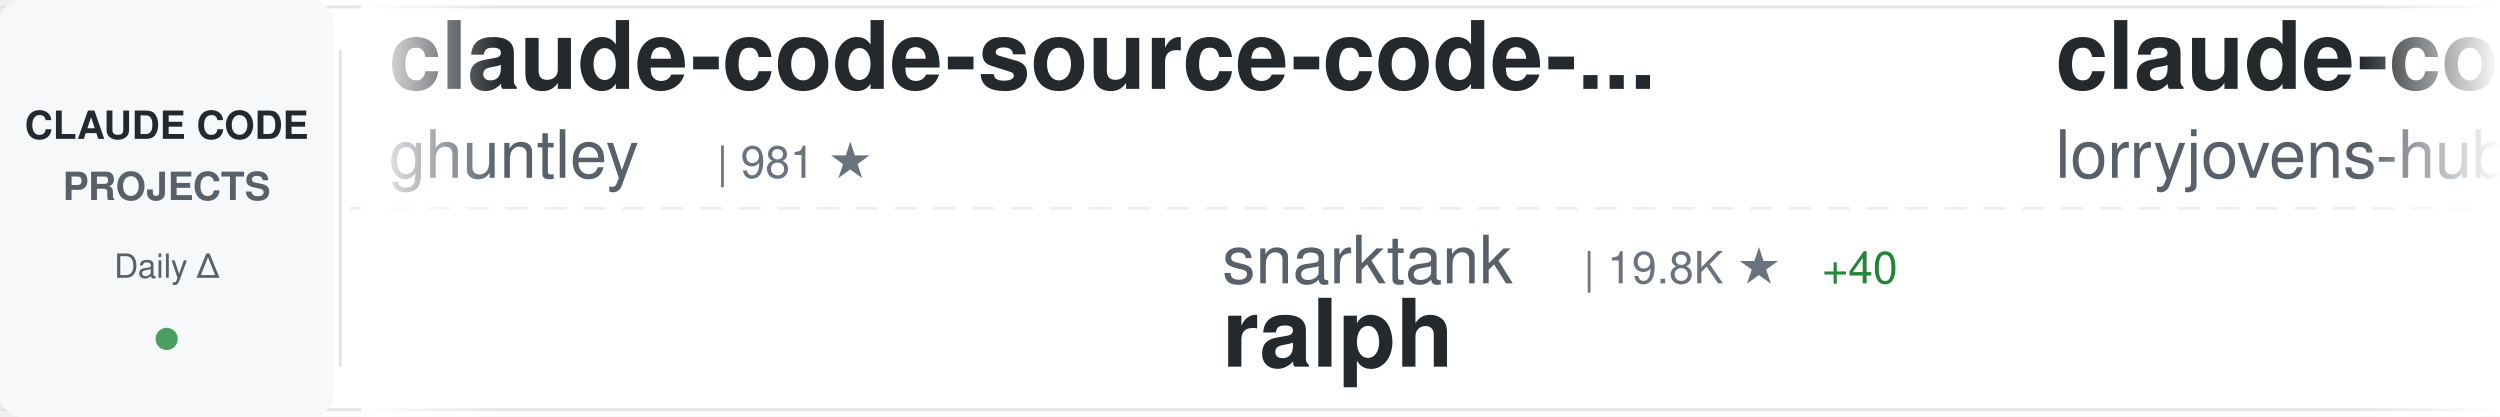
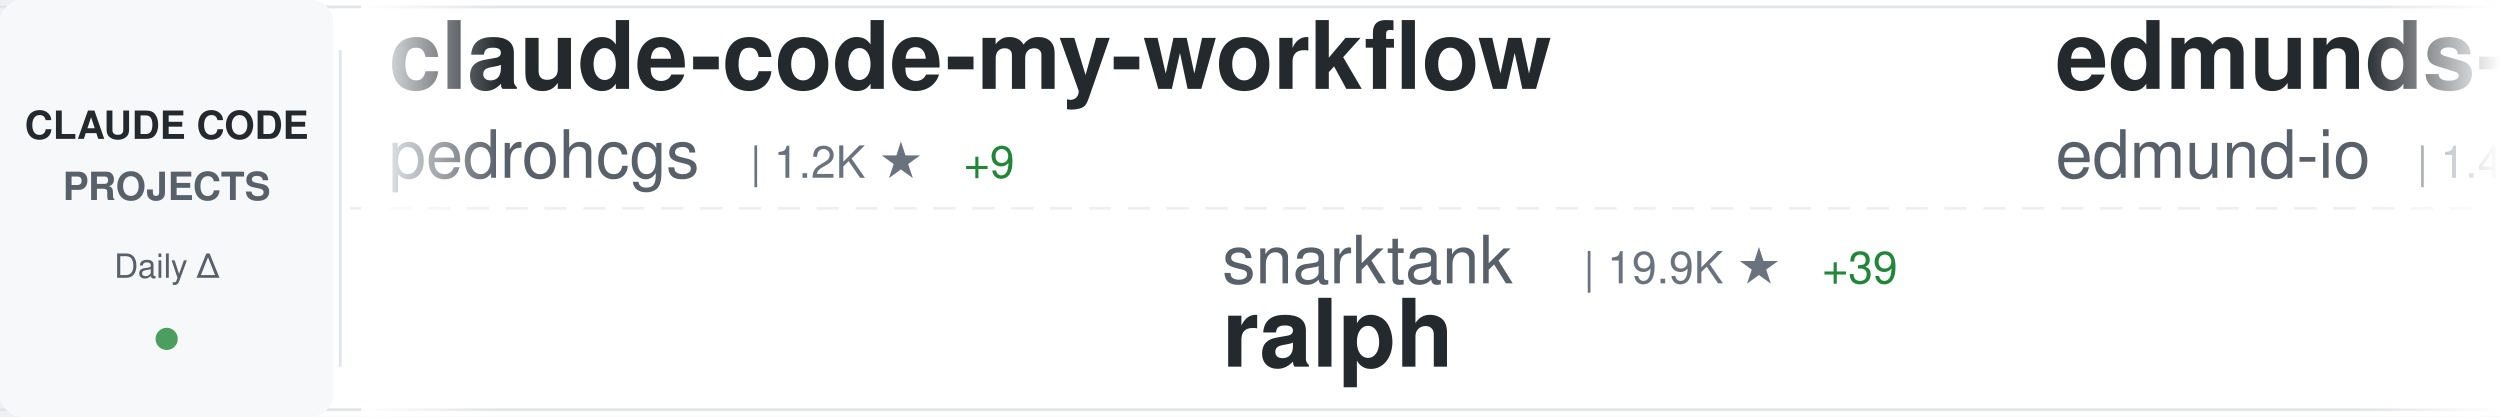
<svg xmlns="http://www.w3.org/2000/svg" width="900" height="150">
  <defs>
    <linearGradient id="awesomeLeftFade" x1="0%" y1="0%" x2="100%" y2="0%">
      <stop offset="0%" style="stop-color:#ffffff;stop-opacity:1" />
      <stop offset="100%" style="stop-color:#ffffff;stop-opacity:0" />
    </linearGradient>
    <linearGradient id="awesomeRightFade" x1="0%" y1="0%" x2="100%" y2="0%">
      <stop offset="0%" style="stop-color:#ffffff;stop-opacity:0" />
      <stop offset="100%" style="stop-color:#ffffff;stop-opacity:1" />
    </linearGradient>
  </defs>
  <rect width="900" height="150" fill="#ffffff" rx="8" />
  <rect x="0" y="2" width="900" height="1" fill="#e1e4e8" />
  <rect x="0" y="147" width="900" height="1" fill="#e1e4e8" />
  <line x1="0" y1="75" x2="900" y2="75" stroke="#e1e4e8" stroke-width="1" stroke-dasharray="8 6" opacity="0.6" />
  <rect x="0" y="0" width="120" height="150" fill="#f6f8fa" rx="8" />
  <text x="60" y="50" font-family="-apple-system, BlinkMacSystemFont, 'Segoe UI', Helvetica, Arial, sans-serif" font-size="14" font-weight="600" fill="#24292e" text-anchor="middle">CLAUDE CODE</text>
  <text x="60" y="72" font-family="-apple-system, BlinkMacSystemFont, 'Segoe UI', Helvetica, Arial, sans-serif" font-size="14" font-weight="600" fill="#586069" text-anchor="middle">PROJECTS</text>
  <text x="60" y="100" font-family="-apple-system, BlinkMacSystemFont, 'Segoe UI', Helvetica, Arial, sans-serif" font-size="12" font-weight="500" fill="#586069" text-anchor="middle">Daily Δ</text>
  <circle cx="60" cy="122" r="4" fill="#22863a" opacity="0.8" />
  <rect x="122" y="18" width="1" height="114" fill="#e1e4e8" />
  <clipPath id="awesomeTickerClip">
    <rect x="130" y="0" width="770" height="150" />
  </clipPath>
  <g clip-path="url(#awesomeTickerClip)">
    <g id="awesomeTickerItems">
      <animateTransform attributeName="transform" attributeType="XML" type="translate" from="0 0" to="-3000 0" dur="54s" repeatCount="indefinite" />
      <g transform="translate(0, 0)">
-         <text x="140" y="32" font-family="-apple-system, BlinkMacSystemFont, 'Segoe UI', Helvetica, Arial, sans-serif" font-size="34" font-weight="600" fill="#24292e">claude-code-source-code-...</text>
-         <text x="140" y="64" font-family="-apple-system, BlinkMacSystemFont, 'Segoe UI', Helvetica, Arial, sans-serif" font-size="24" font-weight="400" fill="#586069">ghuntley</text>
-         <text x="258" y="64" font-family="-apple-system, BlinkMacSystemFont, 'Segoe UI', Helvetica, Arial, sans-serif" font-size="16" font-weight="500" fill="#6a737d">| 981 ★</text>
+         <text x="140" y="32" font-family="-apple-system, BlinkMacSystemFont, 'Segoe UI', Helvetica, Arial, sans-serif" font-size="34" font-weight="600" fill="#24292e">claude-code-my-workflow</text>
+         <text x="140" y="64" font-family="-apple-system, BlinkMacSystemFont, 'Segoe UI', Helvetica, Arial, sans-serif" font-size="24" font-weight="400" fill="#586069">pedrohcgs</text>
+         <text x="270" y="64" font-family="-apple-system, BlinkMacSystemFont, 'Segoe UI', Helvetica, Arial, sans-serif" font-size="16" font-weight="500" fill="#6a737d">| 1.2K ★</text>
+         <text x="347" y="64" font-family="-apple-system, BlinkMacSystemFont, 'Segoe UI', Helvetica, Arial, sans-serif" font-size="16" font-weight="500" fill="#22863a"> +9</text>
      </g>
      <g transform="translate(300, 0)">
        <text x="140" y="102" font-family="-apple-system, BlinkMacSystemFont, 'Segoe UI', Helvetica, Arial, sans-serif" font-size="24" font-weight="400" fill="#586069">snarktank</text>
-         <text x="270" y="102" font-family="-apple-system, BlinkMacSystemFont, 'Segoe UI', Helvetica, Arial, sans-serif" font-size="16" font-weight="500" fill="#6a737d">| 19.8K ★</text>
-         <text x="356" y="102" font-family="-apple-system, BlinkMacSystemFont, 'Segoe UI', Helvetica, Arial, sans-serif" font-size="16" font-weight="500" fill="#22863a"> +40</text>
+         <text x="270" y="102" font-family="-apple-system, BlinkMacSystemFont, 'Segoe UI', Helvetica, Arial, sans-serif" font-size="16" font-weight="500" fill="#6a737d">| 19.9K ★</text>
+         <text x="356" y="102" font-family="-apple-system, BlinkMacSystemFont, 'Segoe UI', Helvetica, Arial, sans-serif" font-size="16" font-weight="500" fill="#22863a"> +39</text>
        <text x="140" y="132" font-family="-apple-system, BlinkMacSystemFont, 'Segoe UI', Helvetica, Arial, sans-serif" font-size="34" font-weight="600" fill="#24292e">ralph</text>
      </g>
      <g transform="translate(600, 0)">
-         <text x="140" y="32" font-family="-apple-system, BlinkMacSystemFont, 'Segoe UI', Helvetica, Arial, sans-serif" font-size="34" font-weight="600" fill="#24292e">claude-code-rust</text>
-         <text x="140" y="64" font-family="-apple-system, BlinkMacSystemFont, 'Segoe UI', Helvetica, Arial, sans-serif" font-size="24" font-weight="400" fill="#586069">lorryjovens-hub</text>
-         <text x="342" y="64" font-family="-apple-system, BlinkMacSystemFont, 'Segoe UI', Helvetica, Arial, sans-serif" font-size="16" font-weight="500" fill="#6a737d">| 1.6K ★</text>
-         <text x="419" y="64" font-family="-apple-system, BlinkMacSystemFont, 'Segoe UI', Helvetica, Arial, sans-serif" font-size="16" font-weight="500" fill="#22863a"> +1</text>
+         <text x="140" y="32" font-family="-apple-system, BlinkMacSystemFont, 'Segoe UI', Helvetica, Arial, sans-serif" font-size="34" font-weight="600" fill="#24292e">edmunds-claude-code</text>
+         <text x="140" y="64" font-family="-apple-system, BlinkMacSystemFont, 'Segoe UI', Helvetica, Arial, sans-serif" font-size="24" font-weight="400" fill="#586069">edmund-io</text>
+         <text x="270" y="64" font-family="-apple-system, BlinkMacSystemFont, 'Segoe UI', Helvetica, Arial, sans-serif" font-size="16" font-weight="500" fill="#6a737d">| 1.4K ★</text>
+         <text x="347" y="64" font-family="-apple-system, BlinkMacSystemFont, 'Segoe UI', Helvetica, Arial, sans-serif" font-size="16" font-weight="500" fill="#22863a"> +2</text>
      </g>
      <g transform="translate(900, 0)">
-         <text x="140" y="102" font-family="-apple-system, BlinkMacSystemFont, 'Segoe UI', Helvetica, Arial, sans-serif" font-size="24" font-weight="400" fill="#586069">Chachamaru127</text>
-         <text x="318" y="102" font-family="-apple-system, BlinkMacSystemFont, 'Segoe UI', Helvetica, Arial, sans-serif" font-size="16" font-weight="500" fill="#6a737d">| 2.5K ★</text>
-         <text x="395" y="102" font-family="-apple-system, BlinkMacSystemFont, 'Segoe UI', Helvetica, Arial, sans-serif" font-size="16" font-weight="500" fill="#22863a"> +89</text>
-         <text x="140" y="132" font-family="-apple-system, BlinkMacSystemFont, 'Segoe UI', Helvetica, Arial, sans-serif" font-size="34" font-weight="600" fill="#24292e">claude-code-harness</text>
+         <text x="140" y="102" font-family="-apple-system, BlinkMacSystemFont, 'Segoe UI', Helvetica, Arial, sans-serif" font-size="24" font-weight="400" fill="#586069">guanshan</text>
+         <text x="258" y="102" font-family="-apple-system, BlinkMacSystemFont, 'Segoe UI', Helvetica, Arial, sans-serif" font-size="16" font-weight="500" fill="#6a737d">| 60 ★</text>
+         <text x="140" y="132" font-family="-apple-system, BlinkMacSystemFont, 'Segoe UI', Helvetica, Arial, sans-serif" font-size="34" font-weight="600" fill="#24292e">ClaudeCode</text>
      </g>
      <g transform="translate(1200, 0)">
-         <text x="140" y="32" font-family="-apple-system, BlinkMacSystemFont, 'Segoe UI', Helvetica, Arial, sans-serif" font-size="34" font-weight="600" fill="#24292e">claude-code-reverse</text>
-         <text x="140" y="64" font-family="-apple-system, BlinkMacSystemFont, 'Segoe UI', Helvetica, Arial, sans-serif" font-size="24" font-weight="400" fill="#586069">Yuyz0112</text>
-         <text x="258" y="64" font-family="-apple-system, BlinkMacSystemFont, 'Segoe UI', Helvetica, Arial, sans-serif" font-size="16" font-weight="500" fill="#6a737d">| 2.4K ★</text>
-         <text x="335" y="64" font-family="-apple-system, BlinkMacSystemFont, 'Segoe UI', Helvetica, Arial, sans-serif" font-size="16" font-weight="500" fill="#22863a"> +1</text>
+         <text x="140" y="32" font-family="-apple-system, BlinkMacSystemFont, 'Segoe UI', Helvetica, Arial, sans-serif" font-size="34" font-weight="600" fill="#24292e">claude-code-guide</text>
+         <text x="140" y="64" font-family="-apple-system, BlinkMacSystemFont, 'Segoe UI', Helvetica, Arial, sans-serif" font-size="24" font-weight="400" fill="#586069">zebbern</text>
+         <text x="246" y="64" font-family="-apple-system, BlinkMacSystemFont, 'Segoe UI', Helvetica, Arial, sans-serif" font-size="16" font-weight="500" fill="#6a737d">| 4.2K ★</text>
+         <text x="323" y="64" font-family="-apple-system, BlinkMacSystemFont, 'Segoe UI', Helvetica, Arial, sans-serif" font-size="16" font-weight="500" fill="#22863a"> +4</text>
      </g>
      <g transform="translate(1500, 0)">
-         <text x="140" y="102" font-family="-apple-system, BlinkMacSystemFont, 'Segoe UI', Helvetica, Arial, sans-serif" font-size="24" font-weight="400" fill="#586069">FlorianBruniaux</text>
-         <text x="342" y="102" font-family="-apple-system, BlinkMacSystemFont, 'Segoe UI', Helvetica, Arial, sans-serif" font-size="16" font-weight="500" fill="#6a737d">| 4.6K ★</text>
-         <text x="419" y="102" font-family="-apple-system, BlinkMacSystemFont, 'Segoe UI', Helvetica, Arial, sans-serif" font-size="16" font-weight="500" fill="#22863a"> +30</text>
-         <text x="140" y="132" font-family="-apple-system, BlinkMacSystemFont, 'Segoe UI', Helvetica, Arial, sans-serif" font-size="34" font-weight="600" fill="#24292e">claude-code-ultimate-gui...</text>
+         <text x="140" y="102" font-family="-apple-system, BlinkMacSystemFont, 'Segoe UI', Helvetica, Arial, sans-serif" font-size="24" font-weight="400" fill="#586069">VoltAgent</text>
+         <text x="270" y="102" font-family="-apple-system, BlinkMacSystemFont, 'Segoe UI', Helvetica, Arial, sans-serif" font-size="16" font-weight="500" fill="#6a737d">| 21.0K ★</text>
+         <text x="356" y="102" font-family="-apple-system, BlinkMacSystemFont, 'Segoe UI', Helvetica, Arial, sans-serif" font-size="16" font-weight="500" fill="#22863a"> +54</text>
+         <text x="140" y="132" font-family="-apple-system, BlinkMacSystemFont, 'Segoe UI', Helvetica, Arial, sans-serif" font-size="34" font-weight="600" fill="#24292e">awesome-claude-code-suba...</text>
      </g>
      <g transform="translate(1800, 0)">
-         <text x="140" y="32" font-family="-apple-system, BlinkMacSystemFont, 'Segoe UI', Helvetica, Arial, sans-serif" font-size="34" font-weight="600" fill="#24292e">claude-code-guide</text>
-         <text x="140" y="64" font-family="-apple-system, BlinkMacSystemFont, 'Segoe UI', Helvetica, Arial, sans-serif" font-size="24" font-weight="400" fill="#586069">Cranot</text>
-         <text x="234" y="64" font-family="-apple-system, BlinkMacSystemFont, 'Segoe UI', Helvetica, Arial, sans-serif" font-size="16" font-weight="500" fill="#6a737d">| 2.8K ★</text>
-         <text x="311" y="64" font-family="-apple-system, BlinkMacSystemFont, 'Segoe UI', Helvetica, Arial, sans-serif" font-size="16" font-weight="500" fill="#22863a"> +2</text>
+         <text x="140" y="32" font-family="-apple-system, BlinkMacSystemFont, 'Segoe UI', Helvetica, Arial, sans-serif" font-size="34" font-weight="600" fill="#24292e">Claude-Code-Workflow</text>
+         <text x="140" y="64" font-family="-apple-system, BlinkMacSystemFont, 'Segoe UI', Helvetica, Arial, sans-serif" font-size="24" font-weight="400" fill="#586069">catlog22</text>
+         <text x="258" y="64" font-family="-apple-system, BlinkMacSystemFont, 'Segoe UI', Helvetica, Arial, sans-serif" font-size="16" font-weight="500" fill="#6a737d">| 2.1K ★</text>
+         <text x="335" y="64" font-family="-apple-system, BlinkMacSystemFont, 'Segoe UI', Helvetica, Arial, sans-serif" font-size="16" font-weight="500" fill="#22863a"> +3</text>
      </g>
      <g transform="translate(2100, 0)">
-         <text x="140" y="102" font-family="-apple-system, BlinkMacSystemFont, 'Segoe UI', Helvetica, Arial, sans-serif" font-size="24" font-weight="400" fill="#586069">fuergaosi233</text>
-         <text x="306" y="102" font-family="-apple-system, BlinkMacSystemFont, 'Segoe UI', Helvetica, Arial, sans-serif" font-size="16" font-weight="500" fill="#6a737d">| 2.6K ★</text>
-         <text x="383" y="102" font-family="-apple-system, BlinkMacSystemFont, 'Segoe UI', Helvetica, Arial, sans-serif" font-size="16" font-weight="500" fill="#22863a"> +7</text>
-         <text x="140" y="132" font-family="-apple-system, BlinkMacSystemFont, 'Segoe UI', Helvetica, Arial, sans-serif" font-size="34" font-weight="600" fill="#24292e">claude-code-proxy</text>
+         <text x="140" y="102" font-family="-apple-system, BlinkMacSystemFont, 'Segoe UI', Helvetica, Arial, sans-serif" font-size="24" font-weight="400" fill="#586069">luyao618</text>
+         <text x="258" y="102" font-family="-apple-system, BlinkMacSystemFont, 'Segoe UI', Helvetica, Arial, sans-serif" font-size="16" font-weight="500" fill="#6a737d">| 1.5K ★</text>
+         <text x="335" y="102" font-family="-apple-system, BlinkMacSystemFont, 'Segoe UI', Helvetica, Arial, sans-serif" font-size="16" font-weight="500" fill="#22863a"> +3</text>
+         <text x="140" y="132" font-family="-apple-system, BlinkMacSystemFont, 'Segoe UI', Helvetica, Arial, sans-serif" font-size="34" font-weight="600" fill="#24292e">Claude-Code-Source-Study</text>
      </g>
      <g transform="translate(2400, 0)">
-         <text x="140" y="32" font-family="-apple-system, BlinkMacSystemFont, 'Segoe UI', Helvetica, Arial, sans-serif" font-size="34" font-weight="600" fill="#24292e">Claude-Code-Usage-Monito...</text>
-         <text x="140" y="64" font-family="-apple-system, BlinkMacSystemFont, 'Segoe UI', Helvetica, Arial, sans-serif" font-size="24" font-weight="400" fill="#586069">Maciek-roboblog</text>
-         <text x="342" y="64" font-family="-apple-system, BlinkMacSystemFont, 'Segoe UI', Helvetica, Arial, sans-serif" font-size="16" font-weight="500" fill="#6a737d">| 8.1K ★</text>
-         <text x="419" y="64" font-family="-apple-system, BlinkMacSystemFont, 'Segoe UI', Helvetica, Arial, sans-serif" font-size="16" font-weight="500" fill="#22863a"> +7</text>
+         <text x="140" y="32" font-family="-apple-system, BlinkMacSystemFont, 'Segoe UI', Helvetica, Arial, sans-serif" font-size="34" font-weight="600" fill="#24292e">claude-code-rev</text>
+         <text x="140" y="64" font-family="-apple-system, BlinkMacSystemFont, 'Segoe UI', Helvetica, Arial, sans-serif" font-size="24" font-weight="400" fill="#586069">oboard</text>
+         <text x="234" y="64" font-family="-apple-system, BlinkMacSystemFont, 'Segoe UI', Helvetica, Arial, sans-serif" font-size="16" font-weight="500" fill="#6a737d">| 3.2K ★</text>
+         <text x="311" y="64" font-family="-apple-system, BlinkMacSystemFont, 'Segoe UI', Helvetica, Arial, sans-serif" font-size="16" font-weight="500" fill="#22863a"> +3</text>
      </g>
      <g transform="translate(2700, 0)">
-         <text x="140" y="102" font-family="-apple-system, BlinkMacSystemFont, 'Segoe UI', Helvetica, Arial, sans-serif" font-size="24" font-weight="400" fill="#586069">darcyegb</text>
-         <text x="258" y="102" font-family="-apple-system, BlinkMacSystemFont, 'Segoe UI', Helvetica, Arial, sans-serif" font-size="16" font-weight="500" fill="#6a737d">| 711 ★</text>
-         <text x="326" y="102" font-family="-apple-system, BlinkMacSystemFont, 'Segoe UI', Helvetica, Arial, sans-serif" font-size="16" font-weight="500" fill="#22863a"> +1</text>
-         <text x="140" y="132" font-family="-apple-system, BlinkMacSystemFont, 'Segoe UI', Helvetica, Arial, sans-serif" font-size="34" font-weight="600" fill="#24292e">ClaudeCodeAgents</text>
+         <text x="140" y="102" font-family="-apple-system, BlinkMacSystemFont, 'Segoe UI', Helvetica, Arial, sans-serif" font-size="24" font-weight="400" fill="#586069">repowise-dev</text>
+         <text x="306" y="102" font-family="-apple-system, BlinkMacSystemFont, 'Segoe UI', Helvetica, Arial, sans-serif" font-size="16" font-weight="500" fill="#6a737d">| 1.1K ★</text>
+         <text x="383" y="102" font-family="-apple-system, BlinkMacSystemFont, 'Segoe UI', Helvetica, Arial, sans-serif" font-size="16" font-weight="500" fill="#22863a"> +1</text>
+         <text x="140" y="132" font-family="-apple-system, BlinkMacSystemFont, 'Segoe UI', Helvetica, Arial, sans-serif" font-size="34" font-weight="600" fill="#24292e">claude-code-prompts</text>
      </g>
      <g transform="translate(3000, 0)">
-         <text x="140" y="32" font-family="-apple-system, BlinkMacSystemFont, 'Segoe UI', Helvetica, Arial, sans-serif" font-size="34" font-weight="600" fill="#24292e">claude-code-source-code-...</text>
-         <text x="140" y="64" font-family="-apple-system, BlinkMacSystemFont, 'Segoe UI', Helvetica, Arial, sans-serif" font-size="24" font-weight="400" fill="#586069">ghuntley</text>
-         <text x="258" y="64" font-family="-apple-system, BlinkMacSystemFont, 'Segoe UI', Helvetica, Arial, sans-serif" font-size="16" font-weight="500" fill="#6a737d">| 981 ★</text>
+         <text x="140" y="32" font-family="-apple-system, BlinkMacSystemFont, 'Segoe UI', Helvetica, Arial, sans-serif" font-size="34" font-weight="600" fill="#24292e">claude-code-my-workflow</text>
+         <text x="140" y="64" font-family="-apple-system, BlinkMacSystemFont, 'Segoe UI', Helvetica, Arial, sans-serif" font-size="24" font-weight="400" fill="#586069">pedrohcgs</text>
+         <text x="270" y="64" font-family="-apple-system, BlinkMacSystemFont, 'Segoe UI', Helvetica, Arial, sans-serif" font-size="16" font-weight="500" fill="#6a737d">| 1.2K ★</text>
+         <text x="347" y="64" font-family="-apple-system, BlinkMacSystemFont, 'Segoe UI', Helvetica, Arial, sans-serif" font-size="16" font-weight="500" fill="#22863a"> +9</text>
      </g>
      <g transform="translate(3300, 0)">
        <text x="140" y="102" font-family="-apple-system, BlinkMacSystemFont, 'Segoe UI', Helvetica, Arial, sans-serif" font-size="24" font-weight="400" fill="#586069">snarktank</text>
-         <text x="270" y="102" font-family="-apple-system, BlinkMacSystemFont, 'Segoe UI', Helvetica, Arial, sans-serif" font-size="16" font-weight="500" fill="#6a737d">| 19.8K ★</text>
-         <text x="356" y="102" font-family="-apple-system, BlinkMacSystemFont, 'Segoe UI', Helvetica, Arial, sans-serif" font-size="16" font-weight="500" fill="#22863a"> +40</text>
+         <text x="270" y="102" font-family="-apple-system, BlinkMacSystemFont, 'Segoe UI', Helvetica, Arial, sans-serif" font-size="16" font-weight="500" fill="#6a737d">| 19.9K ★</text>
+         <text x="356" y="102" font-family="-apple-system, BlinkMacSystemFont, 'Segoe UI', Helvetica, Arial, sans-serif" font-size="16" font-weight="500" fill="#22863a"> +39</text>
        <text x="140" y="132" font-family="-apple-system, BlinkMacSystemFont, 'Segoe UI', Helvetica, Arial, sans-serif" font-size="34" font-weight="600" fill="#24292e">ralph</text>
      </g>
      <g transform="translate(3600, 0)">
-         <text x="140" y="32" font-family="-apple-system, BlinkMacSystemFont, 'Segoe UI', Helvetica, Arial, sans-serif" font-size="34" font-weight="600" fill="#24292e">claude-code-rust</text>
-         <text x="140" y="64" font-family="-apple-system, BlinkMacSystemFont, 'Segoe UI', Helvetica, Arial, sans-serif" font-size="24" font-weight="400" fill="#586069">lorryjovens-hub</text>
-         <text x="342" y="64" font-family="-apple-system, BlinkMacSystemFont, 'Segoe UI', Helvetica, Arial, sans-serif" font-size="16" font-weight="500" fill="#6a737d">| 1.6K ★</text>
-         <text x="419" y="64" font-family="-apple-system, BlinkMacSystemFont, 'Segoe UI', Helvetica, Arial, sans-serif" font-size="16" font-weight="500" fill="#22863a"> +1</text>
+         <text x="140" y="32" font-family="-apple-system, BlinkMacSystemFont, 'Segoe UI', Helvetica, Arial, sans-serif" font-size="34" font-weight="600" fill="#24292e">edmunds-claude-code</text>
+         <text x="140" y="64" font-family="-apple-system, BlinkMacSystemFont, 'Segoe UI', Helvetica, Arial, sans-serif" font-size="24" font-weight="400" fill="#586069">edmund-io</text>
+         <text x="270" y="64" font-family="-apple-system, BlinkMacSystemFont, 'Segoe UI', Helvetica, Arial, sans-serif" font-size="16" font-weight="500" fill="#6a737d">| 1.4K ★</text>
+         <text x="347" y="64" font-family="-apple-system, BlinkMacSystemFont, 'Segoe UI', Helvetica, Arial, sans-serif" font-size="16" font-weight="500" fill="#22863a"> +2</text>
      </g>
      <g transform="translate(3900, 0)">
-         <text x="140" y="102" font-family="-apple-system, BlinkMacSystemFont, 'Segoe UI', Helvetica, Arial, sans-serif" font-size="24" font-weight="400" fill="#586069">Chachamaru127</text>
-         <text x="318" y="102" font-family="-apple-system, BlinkMacSystemFont, 'Segoe UI', Helvetica, Arial, sans-serif" font-size="16" font-weight="500" fill="#6a737d">| 2.5K ★</text>
-         <text x="395" y="102" font-family="-apple-system, BlinkMacSystemFont, 'Segoe UI', Helvetica, Arial, sans-serif" font-size="16" font-weight="500" fill="#22863a"> +89</text>
-         <text x="140" y="132" font-family="-apple-system, BlinkMacSystemFont, 'Segoe UI', Helvetica, Arial, sans-serif" font-size="34" font-weight="600" fill="#24292e">claude-code-harness</text>
+         <text x="140" y="102" font-family="-apple-system, BlinkMacSystemFont, 'Segoe UI', Helvetica, Arial, sans-serif" font-size="24" font-weight="400" fill="#586069">guanshan</text>
+         <text x="258" y="102" font-family="-apple-system, BlinkMacSystemFont, 'Segoe UI', Helvetica, Arial, sans-serif" font-size="16" font-weight="500" fill="#6a737d">| 60 ★</text>
+         <text x="140" y="132" font-family="-apple-system, BlinkMacSystemFont, 'Segoe UI', Helvetica, Arial, sans-serif" font-size="34" font-weight="600" fill="#24292e">ClaudeCode</text>
      </g>
    </g>
  </g>
  <rect x="130" y="0" width="50" height="150" fill="url(#awesomeLeftFade)" />
  <rect x="850" y="0" width="50" height="150" fill="url(#awesomeRightFade)" />
</svg>
